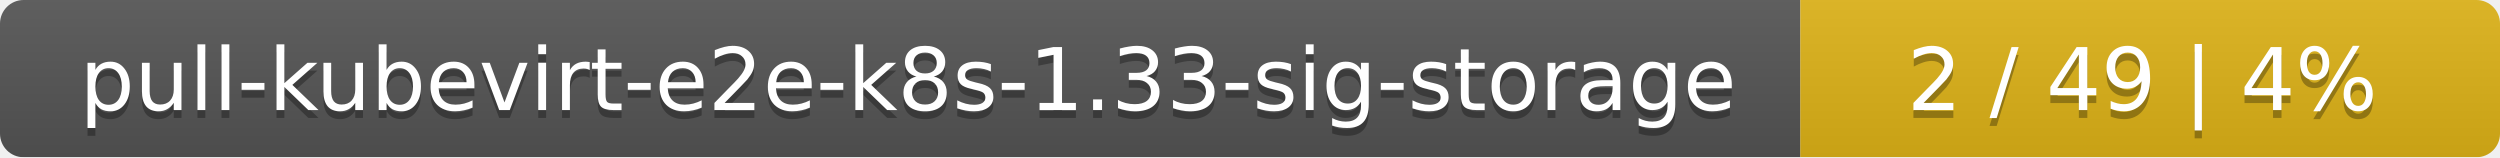
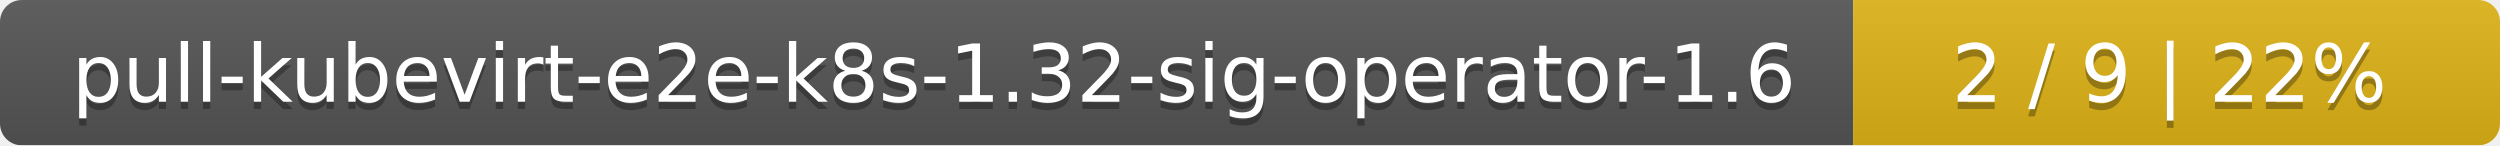
- <svg xmlns="http://www.w3.org/2000/svg" width="318" height="20">
+ <svg xmlns="http://www.w3.org/2000/svg" width="344" height="20">
  <linearGradient id="smooth" x2="0" y2="100%">
    <stop offset="0" stop-color="#bbb" stop-opacity=".1" />
    <stop offset="1" stop-opacity=".1" />
  </linearGradient>
  <mask id="round">
-     <rect width="318" height="20" rx="3" fill="#fff" />
+     <rect width="344" height="20" rx="3" fill="#fff" />
  </mask>
  <g mask="url(#round)">
-     <rect width="229" height="20" fill="#555" />
-     <rect x="229" width="89" height="20" fill="#dfb317" />
-     <rect width="318" height="20" fill="url(#smooth)" />
+     <rect width="255" height="20" fill="#555" />
+     <rect x="255" width="89" height="20" fill="#dfb317" />
+     <rect width="344" height="20" fill="url(#smooth)" />
  </g>
  <g fill="#fff" text-anchor="middle" font-family="DejaVu Sans,Verdana,Geneva,sans-serif" font-size="11">
-     <text x="115.5" y="15" fill="#010101" fill-opacity=".3">pull-kubevirt-e2e-k8s-1.33-sig-storage</text>
-     <text x="115.5" y="14">pull-kubevirt-e2e-k8s-1.33-sig-storage</text>
-     <text x="272.5" y="15" fill="#010101" fill-opacity=".3">2 / 49    |    4%</text>
-     <text x="272.5" y="14">2 / 49    |    4%</text>
+     <text x="128.5" y="15" fill="#010101" fill-opacity=".3">pull-kubevirt-e2e-k8s-1.32-sig-operator-1.6</text>
+     <text x="128.5" y="14">pull-kubevirt-e2e-k8s-1.32-sig-operator-1.6</text>
+     <text x="298.5" y="15" fill="#010101" fill-opacity=".3">2 / 9    |    22%</text>
+     <text x="298.5" y="14">2 / 9    |    22%</text>
  </g>
</svg>
